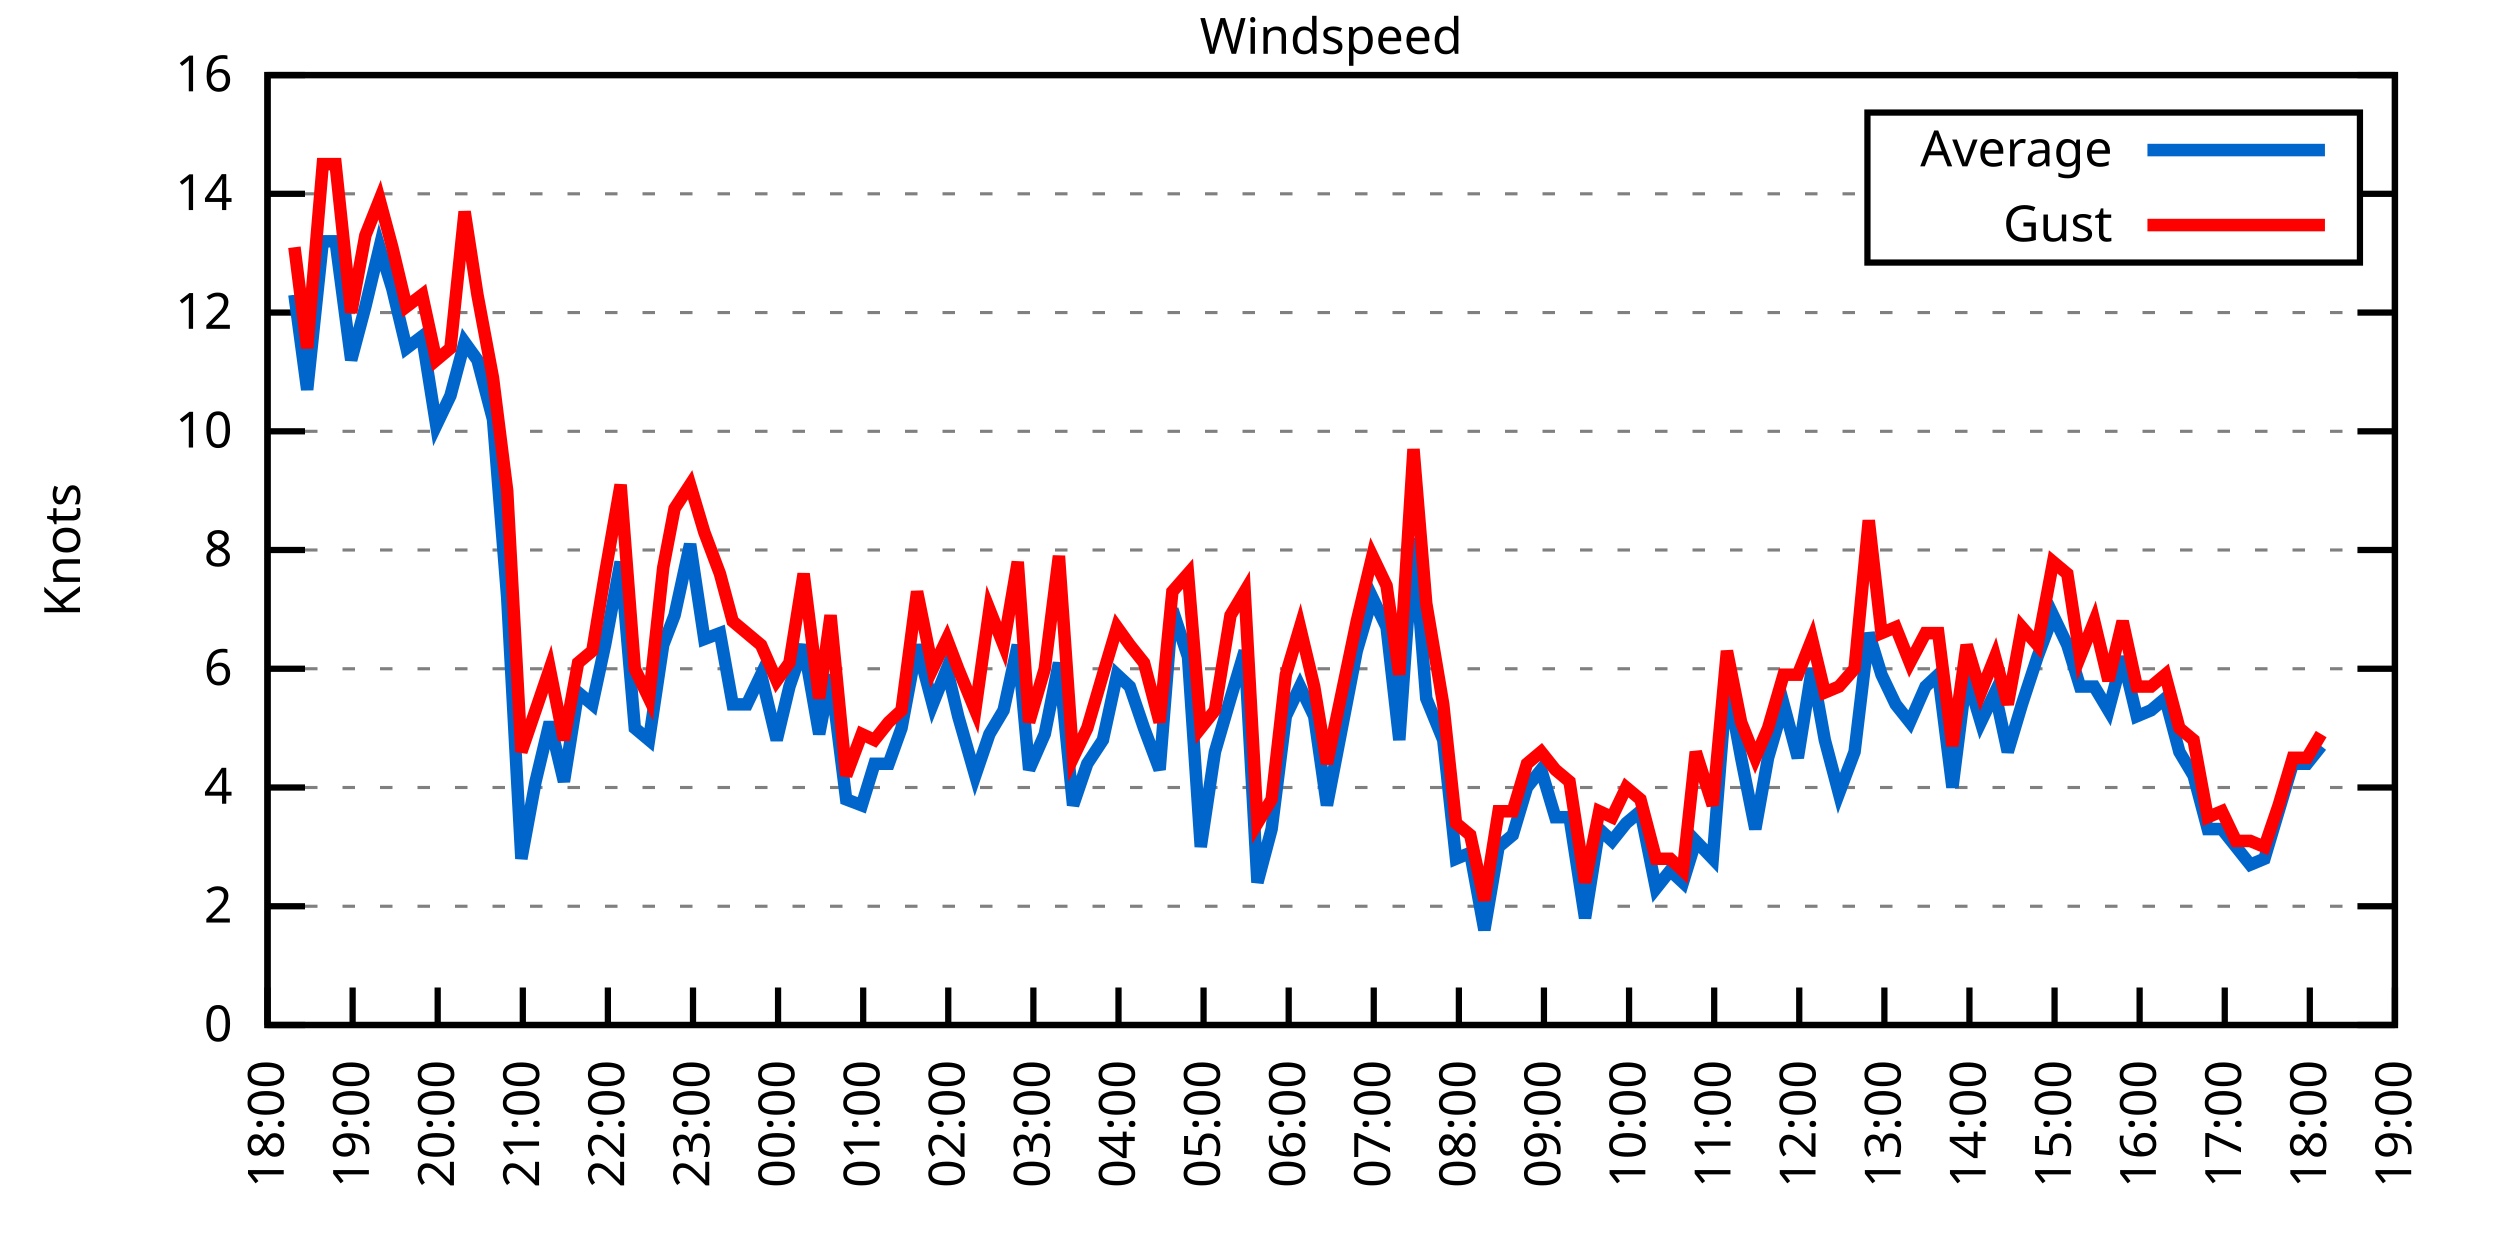
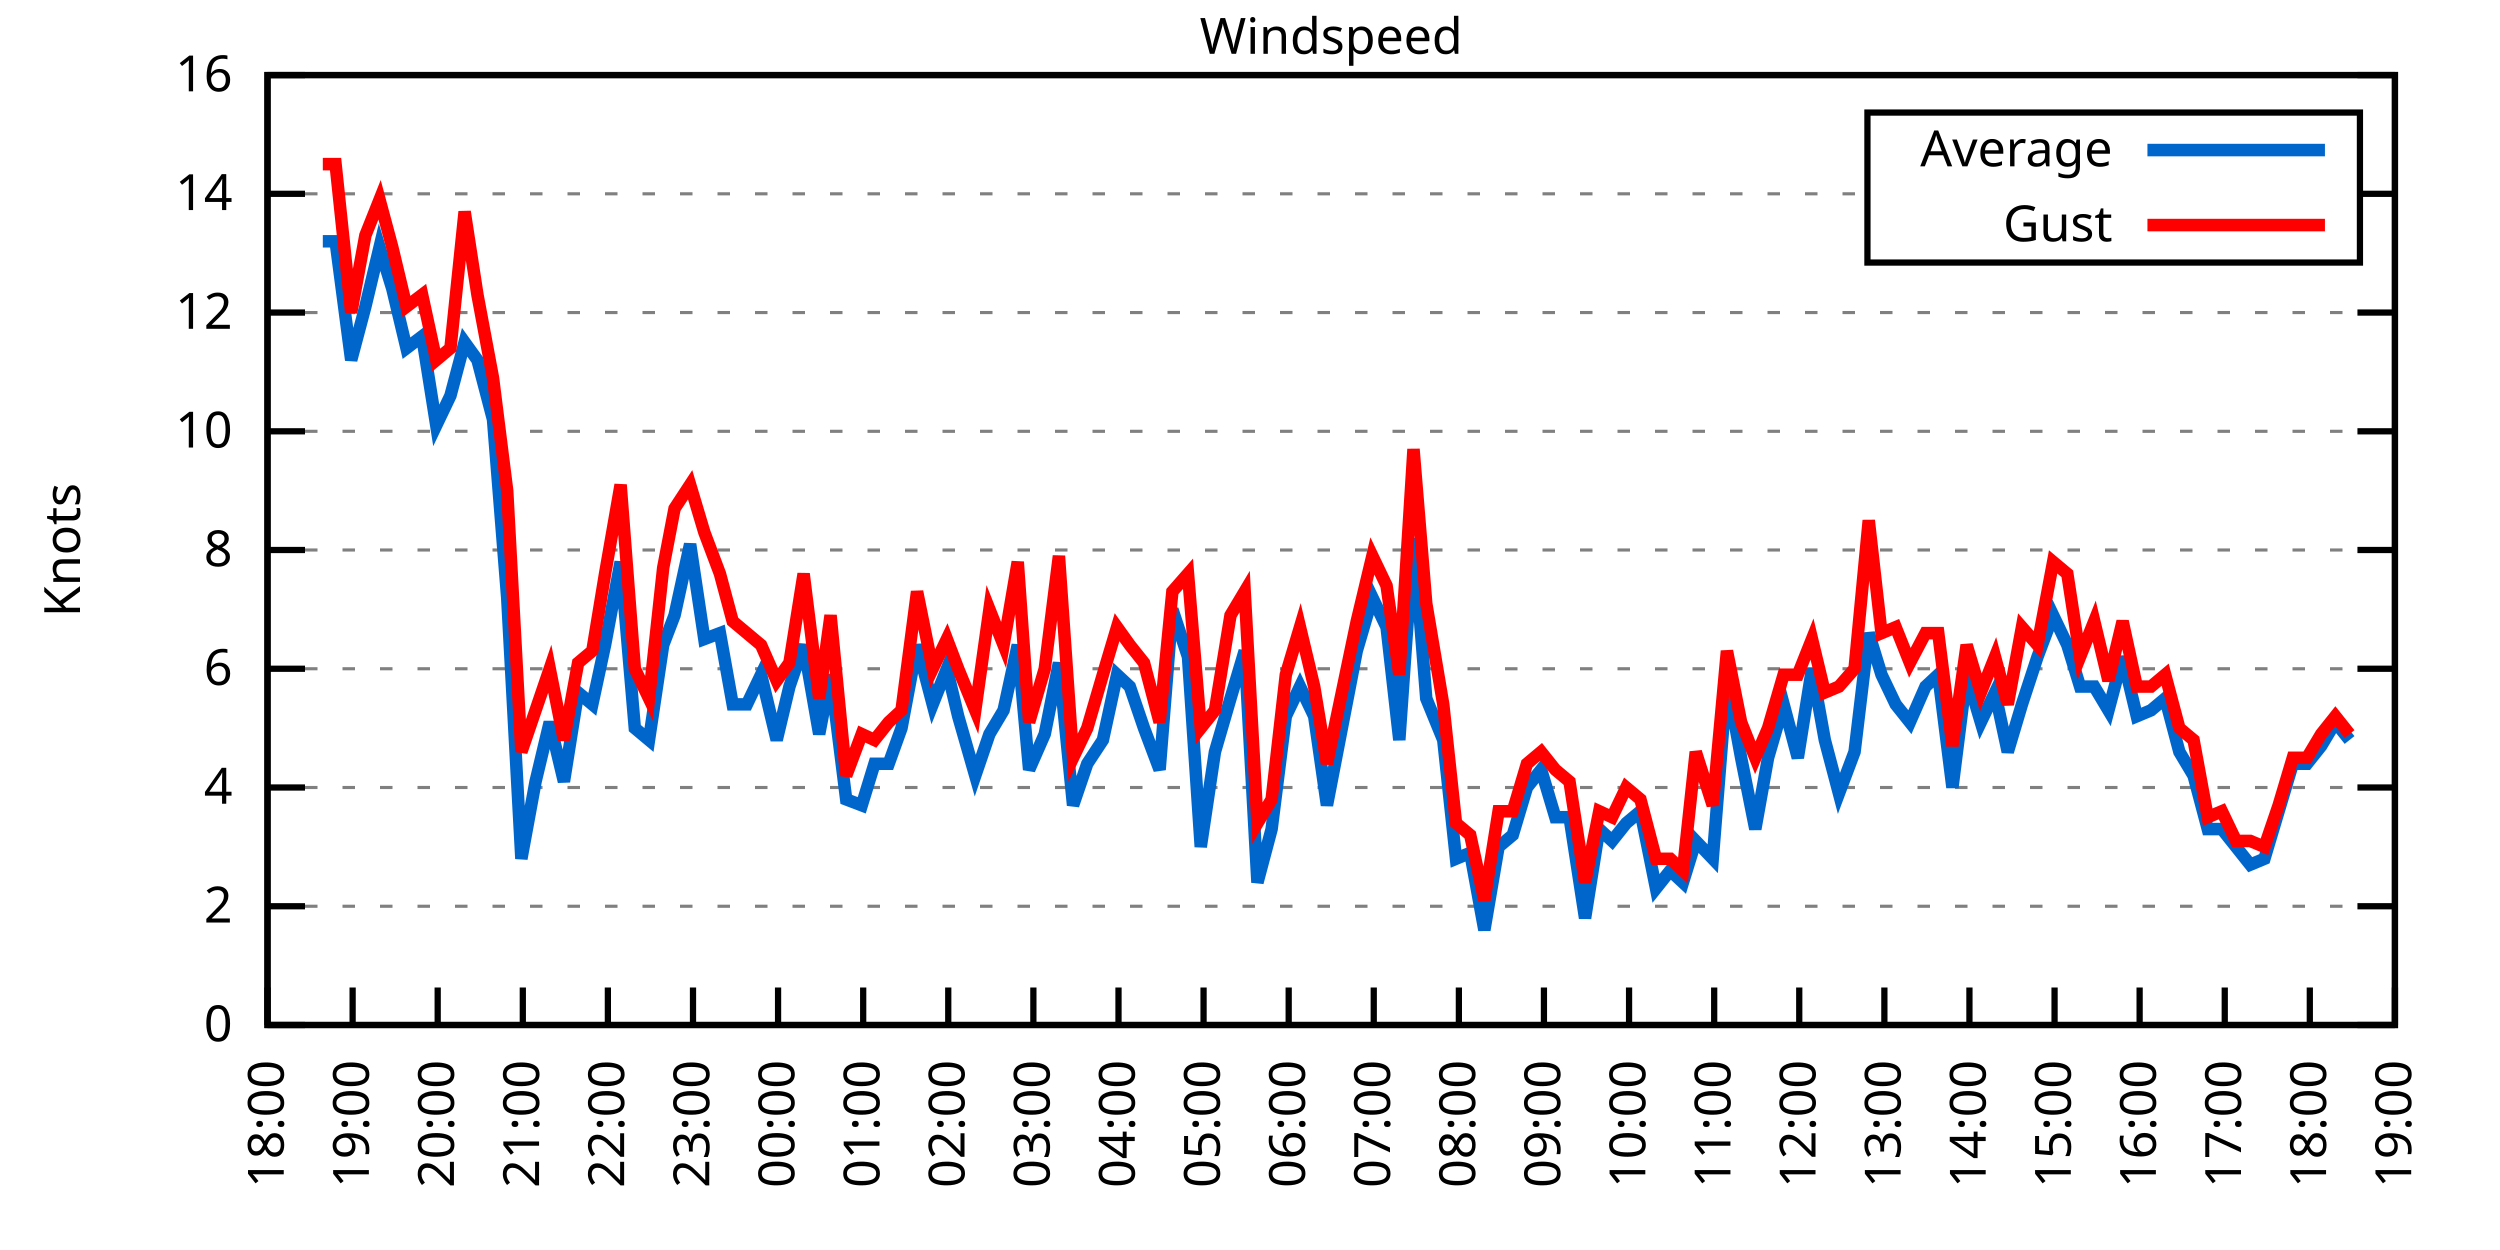
<svg xmlns="http://www.w3.org/2000/svg" xmlns:xlink="http://www.w3.org/1999/xlink" width="400" height="200" viewBox="0 0 400 200">
  <g id="gnuplot_canvas">
    <rect x="0" y="0" width="400" height="200" fill="none" />
    <defs>
      <circle id="gpDot" r="0.5" stroke-width="0.5" stroke="currentColor" />
      <path id="gpPt0" stroke-width="0.333" stroke="currentColor" d="M-1,0 h2 M0,-1 v2" />
      <path id="gpPt1" stroke-width="0.333" stroke="currentColor" d="M-1,-1 L1,1 M1,-1 L-1,1" />
      <path id="gpPt2" stroke-width="0.333" stroke="currentColor" d="M-1,0 L1,0 M0,-1 L0,1 M-1,-1 L1,1 M-1,1 L1,-1" />
      <rect id="gpPt3" stroke-width="0.333" stroke="currentColor" x="-1" y="-1" width="2" height="2" />
      <rect id="gpPt4" stroke-width="0.333" stroke="currentColor" fill="currentColor" x="-1" y="-1" width="2" height="2" />
      <circle id="gpPt5" stroke-width="0.333" stroke="currentColor" cx="0" cy="0" r="1" />
      <use xlink:href="#gpPt5" id="gpPt6" fill="currentColor" stroke="none" />
      <path id="gpPt7" stroke-width="0.333" stroke="currentColor" d="M0,-1.33 L-1.33,0.67 L1.33,0.67 z" />
      <use xlink:href="#gpPt7" id="gpPt8" fill="currentColor" stroke="none" />
      <use xlink:href="#gpPt7" id="gpPt9" stroke="currentColor" transform="rotate(180)" />
      <use xlink:href="#gpPt9" id="gpPt10" fill="currentColor" stroke="none" />
      <use xlink:href="#gpPt3" id="gpPt11" stroke="currentColor" transform="rotate(45)" />
      <use xlink:href="#gpPt11" id="gpPt12" fill="currentColor" stroke="none" />
      <path id="gpPt13" stroke-width="0.333" stroke="currentColor" d="M0,1.330 L1.265,0.411 L0.782,-1.067 L-0.782,-1.076 L-1.265,0.411 z" />
      <use xlink:href="#gpPt13" id="gpPt14" fill="currentColor" stroke="none" />
      <filter id="textbox" filterUnits="objectBoundingBox" x="0" y="0" height="1" width="1">
        <feFlood flood-color="white" flood-opacity="1" result="bgnd" />
        <feComposite in="SourceGraphic" in2="bgnd" operator="atop" />
      </filter>
      <filter id="greybox" filterUnits="objectBoundingBox" x="0" y="0" height="1" width="1">
        <feFlood flood-color="lightgrey" flood-opacity="1" result="grey" />
        <feComposite in="SourceGraphic" in2="grey" operator="atop" />
      </filter>
    </defs>
    <g fill="none" color="white" stroke="currentColor" stroke-width="1.00" stroke-linecap="butt" stroke-linejoin="miter">
</g>
    <g fill="none" color="black" stroke="currentColor" stroke-width="1.00" stroke-linecap="butt" stroke-linejoin="miter">
      <g stroke="none" shape-rendering="crispEdges">
        <polygon fill="rgb(255, 255, 255)" points="42.80,164.00 383.18,164.00 383.18,12.02 42.80,12.02 " />
      </g>
    </g>
    <g fill="none" color="black" stroke="currentColor" stroke-width="1.00" stroke-linecap="butt" stroke-linejoin="miter">
</g>
    <g fill="none" color="black" stroke="black" stroke-width="0.50" stroke-linecap="butt" stroke-linejoin="miter">
</g>
    <g fill="none" color="gray" stroke="currentColor" stroke-width="0.50" stroke-linecap="butt" stroke-linejoin="miter">
      <path stroke="gray" stroke-dasharray="2,4" class="gridline" d="M42.80,164.00 L383.19,164.00  " />
    </g>
    <g fill="none" color="gray" stroke="gray" stroke-width="1.00" stroke-linecap="butt" stroke-linejoin="miter">
</g>
    <g fill="none" color="black" stroke="currentColor" stroke-width="1.00" stroke-linecap="butt" stroke-linejoin="miter">
      <path stroke="black" d="M42.80,164.00 L48.80,164.00 M383.19,164.00 L377.19,164.00  " />
      <g transform="translate(37.20,166.60)" stroke="none" fill="black" font-family="Sans" font-size="8.00" text-anchor="end">
        <text>
          <tspan font-family="Sans"> 0</tspan>
        </text>
      </g>
    </g>
    <g fill="none" color="black" stroke="currentColor" stroke-width="1.00" stroke-linecap="butt" stroke-linejoin="miter">
</g>
    <g fill="none" color="black" stroke="black" stroke-width="0.50" stroke-linecap="butt" stroke-linejoin="miter">
</g>
    <g fill="none" color="gray" stroke="currentColor" stroke-width="0.50" stroke-linecap="butt" stroke-linejoin="miter">
      <path stroke="gray" stroke-dasharray="2,4" class="gridline" d="M42.80,145.00 L383.19,145.00  " />
    </g>
    <g fill="none" color="gray" stroke="gray" stroke-width="1.00" stroke-linecap="butt" stroke-linejoin="miter">
</g>
    <g fill="none" color="black" stroke="currentColor" stroke-width="1.00" stroke-linecap="butt" stroke-linejoin="miter">
      <path stroke="black" d="M42.80,145.00 L48.80,145.00 M383.19,145.00 L377.19,145.00  " />
      <g transform="translate(37.20,147.60)" stroke="none" fill="black" font-family="Sans" font-size="8.00" text-anchor="end">
        <text>
          <tspan font-family="Sans"> 2</tspan>
        </text>
      </g>
    </g>
    <g fill="none" color="black" stroke="currentColor" stroke-width="1.00" stroke-linecap="butt" stroke-linejoin="miter">
</g>
    <g fill="none" color="black" stroke="black" stroke-width="0.50" stroke-linecap="butt" stroke-linejoin="miter">
</g>
    <g fill="none" color="gray" stroke="currentColor" stroke-width="0.50" stroke-linecap="butt" stroke-linejoin="miter">
      <path stroke="gray" stroke-dasharray="2,4" class="gridline" d="M42.80,126.00 L383.19,126.00  " />
    </g>
    <g fill="none" color="gray" stroke="gray" stroke-width="1.00" stroke-linecap="butt" stroke-linejoin="miter">
</g>
    <g fill="none" color="black" stroke="currentColor" stroke-width="1.00" stroke-linecap="butt" stroke-linejoin="miter">
      <path stroke="black" d="M42.80,126.00 L48.80,126.00 M383.19,126.00 L377.19,126.00  " />
      <g transform="translate(37.20,128.60)" stroke="none" fill="black" font-family="Sans" font-size="8.00" text-anchor="end">
        <text>
          <tspan font-family="Sans"> 4</tspan>
        </text>
      </g>
    </g>
    <g fill="none" color="black" stroke="currentColor" stroke-width="1.00" stroke-linecap="butt" stroke-linejoin="miter">
</g>
    <g fill="none" color="black" stroke="black" stroke-width="0.50" stroke-linecap="butt" stroke-linejoin="miter">
</g>
    <g fill="none" color="gray" stroke="currentColor" stroke-width="0.50" stroke-linecap="butt" stroke-linejoin="miter">
      <path stroke="gray" stroke-dasharray="2,4" class="gridline" d="M42.80,107.00 L383.19,107.00  " />
    </g>
    <g fill="none" color="gray" stroke="gray" stroke-width="1.00" stroke-linecap="butt" stroke-linejoin="miter">
</g>
    <g fill="none" color="black" stroke="currentColor" stroke-width="1.00" stroke-linecap="butt" stroke-linejoin="miter">
      <path stroke="black" d="M42.80,107.00 L48.80,107.00 M383.19,107.00 L377.19,107.00  " />
      <g transform="translate(37.20,109.60)" stroke="none" fill="black" font-family="Sans" font-size="8.00" text-anchor="end">
        <text>
          <tspan font-family="Sans"> 6</tspan>
        </text>
      </g>
    </g>
    <g fill="none" color="black" stroke="currentColor" stroke-width="1.00" stroke-linecap="butt" stroke-linejoin="miter">
</g>
    <g fill="none" color="black" stroke="black" stroke-width="0.50" stroke-linecap="butt" stroke-linejoin="miter">
</g>
    <g fill="none" color="gray" stroke="currentColor" stroke-width="0.50" stroke-linecap="butt" stroke-linejoin="miter">
      <path stroke="gray" stroke-dasharray="2,4" class="gridline" d="M42.80,88.00 L383.19,88.00  " />
    </g>
    <g fill="none" color="gray" stroke="gray" stroke-width="1.00" stroke-linecap="butt" stroke-linejoin="miter">
</g>
    <g fill="none" color="black" stroke="currentColor" stroke-width="1.00" stroke-linecap="butt" stroke-linejoin="miter">
      <path stroke="black" d="M42.80,88.00 L48.80,88.00 M383.19,88.00 L377.19,88.00  " />
      <g transform="translate(37.20,90.60)" stroke="none" fill="black" font-family="Sans" font-size="8.00" text-anchor="end">
        <text>
          <tspan font-family="Sans"> 8</tspan>
        </text>
      </g>
    </g>
    <g fill="none" color="black" stroke="currentColor" stroke-width="1.00" stroke-linecap="butt" stroke-linejoin="miter">
</g>
    <g fill="none" color="black" stroke="black" stroke-width="0.50" stroke-linecap="butt" stroke-linejoin="miter">
</g>
    <g fill="none" color="gray" stroke="currentColor" stroke-width="0.50" stroke-linecap="butt" stroke-linejoin="miter">
      <path stroke="gray" stroke-dasharray="2,4" class="gridline" d="M42.80,69.01 L383.19,69.01  " />
    </g>
    <g fill="none" color="gray" stroke="gray" stroke-width="1.00" stroke-linecap="butt" stroke-linejoin="miter">
</g>
    <g fill="none" color="black" stroke="currentColor" stroke-width="1.00" stroke-linecap="butt" stroke-linejoin="miter">
      <path stroke="black" d="M42.80,69.01 L48.80,69.01 M383.19,69.01 L377.19,69.01  " />
      <g transform="translate(37.20,71.61)" stroke="none" fill="black" font-family="Sans" font-size="8.00" text-anchor="end">
        <text>
          <tspan font-family="Sans"> 10</tspan>
        </text>
      </g>
    </g>
    <g fill="none" color="black" stroke="currentColor" stroke-width="1.00" stroke-linecap="butt" stroke-linejoin="miter">
</g>
    <g fill="none" color="black" stroke="black" stroke-width="0.50" stroke-linecap="butt" stroke-linejoin="miter">
</g>
    <g fill="none" color="gray" stroke="currentColor" stroke-width="0.50" stroke-linecap="butt" stroke-linejoin="miter">
      <path stroke="gray" stroke-dasharray="2,4" class="gridline" d="M42.80,50.01 L383.19,50.01  " />
    </g>
    <g fill="none" color="gray" stroke="gray" stroke-width="1.00" stroke-linecap="butt" stroke-linejoin="miter">
</g>
    <g fill="none" color="black" stroke="currentColor" stroke-width="1.00" stroke-linecap="butt" stroke-linejoin="miter">
      <path stroke="black" d="M42.80,50.01 L48.80,50.01 M383.19,50.01 L377.19,50.01  " />
      <g transform="translate(37.20,52.61)" stroke="none" fill="black" font-family="Sans" font-size="8.00" text-anchor="end">
        <text>
          <tspan font-family="Sans"> 12</tspan>
        </text>
      </g>
    </g>
    <g fill="none" color="black" stroke="currentColor" stroke-width="1.00" stroke-linecap="butt" stroke-linejoin="miter">
</g>
    <g fill="none" color="black" stroke="black" stroke-width="0.50" stroke-linecap="butt" stroke-linejoin="miter">
</g>
    <g fill="none" color="gray" stroke="currentColor" stroke-width="0.50" stroke-linecap="butt" stroke-linejoin="miter">
      <path stroke="gray" stroke-dasharray="2,4" class="gridline" d="M42.80,31.01 L298.79,31.01 M377.59,31.01 L383.19,31.01  " />
    </g>
    <g fill="none" color="gray" stroke="gray" stroke-width="1.00" stroke-linecap="butt" stroke-linejoin="miter">
</g>
    <g fill="none" color="black" stroke="currentColor" stroke-width="1.00" stroke-linecap="butt" stroke-linejoin="miter">
      <path stroke="black" d="M42.80,31.01 L48.80,31.01 M383.19,31.01 L377.19,31.01  " />
      <g transform="translate(37.20,33.61)" stroke="none" fill="black" font-family="Sans" font-size="8.00" text-anchor="end">
        <text>
          <tspan font-family="Sans"> 14</tspan>
        </text>
      </g>
    </g>
    <g fill="none" color="black" stroke="currentColor" stroke-width="1.00" stroke-linecap="butt" stroke-linejoin="miter">
</g>
    <g fill="none" color="black" stroke="black" stroke-width="0.50" stroke-linecap="butt" stroke-linejoin="miter">
</g>
    <g fill="none" color="gray" stroke="currentColor" stroke-width="0.50" stroke-linecap="butt" stroke-linejoin="miter">
      <path stroke="gray" stroke-dasharray="2,4" class="gridline" d="M42.80,12.01 L383.19,12.01  " />
    </g>
    <g fill="none" color="gray" stroke="gray" stroke-width="1.00" stroke-linecap="butt" stroke-linejoin="miter">
</g>
    <g fill="none" color="black" stroke="currentColor" stroke-width="1.00" stroke-linecap="butt" stroke-linejoin="miter">
      <path stroke="black" d="M42.80,12.01 L48.80,12.01 M383.19,12.01 L377.19,12.01  " />
      <g transform="translate(37.20,14.61)" stroke="none" fill="black" font-family="Sans" font-size="8.00" text-anchor="end">
        <text>
          <tspan font-family="Sans"> 16</tspan>
        </text>
      </g>
    </g>
    <g fill="none" color="black" stroke="currentColor" stroke-width="1.00" stroke-linecap="butt" stroke-linejoin="miter">
      <path stroke="black" d="M42.80,164.00 L42.80,158.00  " />
      <g transform="translate(45.40,169.60) rotate(270.00)" stroke="none" fill="black" font-family="Sans" font-size="8.00" text-anchor="end">
        <text>
          <tspan font-family="Sans">18:00</tspan>
        </text>
      </g>
    </g>
    <g fill="none" color="black" stroke="currentColor" stroke-width="1.00" stroke-linecap="butt" stroke-linejoin="miter">
      <path stroke="black" d="M56.42,164.00 L56.42,158.00  " />
      <g transform="translate(59.02,169.60) rotate(270.00)" stroke="none" fill="black" font-family="Sans" font-size="8.00" text-anchor="end">
        <text>
          <tspan font-family="Sans">19:00</tspan>
        </text>
      </g>
    </g>
    <g fill="none" color="black" stroke="currentColor" stroke-width="1.00" stroke-linecap="butt" stroke-linejoin="miter">
      <path stroke="black" d="M70.03,164.00 L70.03,158.00  " />
      <g transform="translate(72.63,169.60) rotate(270.00)" stroke="none" fill="black" font-family="Sans" font-size="8.00" text-anchor="end">
        <text>
          <tspan font-family="Sans">20:00</tspan>
        </text>
      </g>
    </g>
    <g fill="none" color="black" stroke="currentColor" stroke-width="1.00" stroke-linecap="butt" stroke-linejoin="miter">
      <path stroke="black" d="M83.65,164.00 L83.65,158.00  " />
      <g transform="translate(86.25,169.60) rotate(270.00)" stroke="none" fill="black" font-family="Sans" font-size="8.00" text-anchor="end">
        <text>
          <tspan font-family="Sans">21:00</tspan>
        </text>
      </g>
    </g>
    <g fill="none" color="black" stroke="currentColor" stroke-width="1.00" stroke-linecap="butt" stroke-linejoin="miter">
      <path stroke="black" d="M97.26,164.00 L97.26,158.00  " />
      <g transform="translate(99.86,169.60) rotate(270.00)" stroke="none" fill="black" font-family="Sans" font-size="8.00" text-anchor="end">
        <text>
          <tspan font-family="Sans">22:00</tspan>
        </text>
      </g>
    </g>
    <g fill="none" color="black" stroke="currentColor" stroke-width="1.00" stroke-linecap="butt" stroke-linejoin="miter">
      <path stroke="black" d="M110.88,164.00 L110.88,158.00  " />
      <g transform="translate(113.48,169.60) rotate(270.00)" stroke="none" fill="black" font-family="Sans" font-size="8.00" text-anchor="end">
        <text>
          <tspan font-family="Sans">23:00</tspan>
        </text>
      </g>
    </g>
    <g fill="none" color="black" stroke="currentColor" stroke-width="1.00" stroke-linecap="butt" stroke-linejoin="miter">
      <path stroke="black" d="M124.49,164.00 L124.49,158.00  " />
      <g transform="translate(127.09,169.60) rotate(270.00)" stroke="none" fill="black" font-family="Sans" font-size="8.00" text-anchor="end">
        <text>
          <tspan font-family="Sans">00:00</tspan>
        </text>
      </g>
    </g>
    <g fill="none" color="black" stroke="currentColor" stroke-width="1.00" stroke-linecap="butt" stroke-linejoin="miter">
      <path stroke="black" d="M138.11,164.00 L138.11,158.00  " />
      <g transform="translate(140.71,169.60) rotate(270.00)" stroke="none" fill="black" font-family="Sans" font-size="8.00" text-anchor="end">
        <text>
          <tspan font-family="Sans">01:00</tspan>
        </text>
      </g>
    </g>
    <g fill="none" color="black" stroke="currentColor" stroke-width="1.00" stroke-linecap="butt" stroke-linejoin="miter">
      <path stroke="black" d="M151.72,164.00 L151.72,158.00  " />
      <g transform="translate(154.32,169.60) rotate(270.00)" stroke="none" fill="black" font-family="Sans" font-size="8.00" text-anchor="end">
        <text>
          <tspan font-family="Sans">02:00</tspan>
        </text>
      </g>
    </g>
    <g fill="none" color="black" stroke="currentColor" stroke-width="1.00" stroke-linecap="butt" stroke-linejoin="miter">
      <path stroke="black" d="M165.34,164.00 L165.34,158.00  " />
      <g transform="translate(167.94,169.60) rotate(270.00)" stroke="none" fill="black" font-family="Sans" font-size="8.00" text-anchor="end">
        <text>
          <tspan font-family="Sans">03:00</tspan>
        </text>
      </g>
    </g>
    <g fill="none" color="black" stroke="currentColor" stroke-width="1.00" stroke-linecap="butt" stroke-linejoin="miter">
      <path stroke="black" d="M178.96,164.00 L178.96,158.00  " />
      <g transform="translate(181.56,169.60) rotate(270.00)" stroke="none" fill="black" font-family="Sans" font-size="8.00" text-anchor="end">
        <text>
          <tspan font-family="Sans">04:00</tspan>
        </text>
      </g>
    </g>
    <g fill="none" color="black" stroke="currentColor" stroke-width="1.00" stroke-linecap="butt" stroke-linejoin="miter">
      <path stroke="black" d="M192.57,164.00 L192.57,158.00  " />
      <g transform="translate(195.17,169.60) rotate(270.00)" stroke="none" fill="black" font-family="Sans" font-size="8.00" text-anchor="end">
        <text>
          <tspan font-family="Sans">05:00</tspan>
        </text>
      </g>
    </g>
    <g fill="none" color="black" stroke="currentColor" stroke-width="1.00" stroke-linecap="butt" stroke-linejoin="miter">
      <path stroke="black" d="M206.19,164.00 L206.19,158.00  " />
      <g transform="translate(208.79,169.60) rotate(270.00)" stroke="none" fill="black" font-family="Sans" font-size="8.00" text-anchor="end">
        <text>
          <tspan font-family="Sans">06:00</tspan>
        </text>
      </g>
    </g>
    <g fill="none" color="black" stroke="currentColor" stroke-width="1.00" stroke-linecap="butt" stroke-linejoin="miter">
      <path stroke="black" d="M219.80,164.00 L219.80,158.00  " />
      <g transform="translate(222.40,169.60) rotate(270.00)" stroke="none" fill="black" font-family="Sans" font-size="8.00" text-anchor="end">
        <text>
          <tspan font-family="Sans">07:00</tspan>
        </text>
      </g>
    </g>
    <g fill="none" color="black" stroke="currentColor" stroke-width="1.00" stroke-linecap="butt" stroke-linejoin="miter">
      <path stroke="black" d="M233.42,164.00 L233.42,158.00  " />
      <g transform="translate(236.02,169.60) rotate(270.00)" stroke="none" fill="black" font-family="Sans" font-size="8.00" text-anchor="end">
        <text>
          <tspan font-family="Sans">08:00</tspan>
        </text>
      </g>
    </g>
    <g fill="none" color="black" stroke="currentColor" stroke-width="1.00" stroke-linecap="butt" stroke-linejoin="miter">
      <path stroke="black" d="M247.03,164.00 L247.03,158.00  " />
      <g transform="translate(249.63,169.60) rotate(270.00)" stroke="none" fill="black" font-family="Sans" font-size="8.00" text-anchor="end">
        <text>
          <tspan font-family="Sans">09:00</tspan>
        </text>
      </g>
    </g>
    <g fill="none" color="black" stroke="currentColor" stroke-width="1.00" stroke-linecap="butt" stroke-linejoin="miter">
      <path stroke="black" d="M260.65,164.00 L260.65,158.00  " />
      <g transform="translate(263.25,169.60) rotate(270.00)" stroke="none" fill="black" font-family="Sans" font-size="8.00" text-anchor="end">
        <text>
          <tspan font-family="Sans">10:00</tspan>
        </text>
      </g>
    </g>
    <g fill="none" color="black" stroke="currentColor" stroke-width="1.00" stroke-linecap="butt" stroke-linejoin="miter">
      <path stroke="black" d="M274.27,164.00 L274.27,158.00  " />
      <g transform="translate(276.87,169.60) rotate(270.00)" stroke="none" fill="black" font-family="Sans" font-size="8.00" text-anchor="end">
        <text>
          <tspan font-family="Sans">11:00</tspan>
        </text>
      </g>
    </g>
    <g fill="none" color="black" stroke="currentColor" stroke-width="1.00" stroke-linecap="butt" stroke-linejoin="miter">
      <path stroke="black" d="M287.88,164.00 L287.88,158.00  " />
      <g transform="translate(290.48,169.60) rotate(270.00)" stroke="none" fill="black" font-family="Sans" font-size="8.00" text-anchor="end">
        <text>
          <tspan font-family="Sans">12:00</tspan>
        </text>
      </g>
    </g>
    <g fill="none" color="black" stroke="currentColor" stroke-width="1.00" stroke-linecap="butt" stroke-linejoin="miter">
      <path stroke="black" d="M301.50,164.00 L301.50,158.00  " />
      <g transform="translate(304.10,169.60) rotate(270.00)" stroke="none" fill="black" font-family="Sans" font-size="8.00" text-anchor="end">
        <text>
          <tspan font-family="Sans">13:00</tspan>
        </text>
      </g>
    </g>
    <g fill="none" color="black" stroke="currentColor" stroke-width="1.00" stroke-linecap="butt" stroke-linejoin="miter">
      <path stroke="black" d="M315.11,164.00 L315.11,158.00  " />
      <g transform="translate(317.71,169.60) rotate(270.00)" stroke="none" fill="black" font-family="Sans" font-size="8.00" text-anchor="end">
        <text>
          <tspan font-family="Sans">14:00</tspan>
        </text>
      </g>
    </g>
    <g fill="none" color="black" stroke="currentColor" stroke-width="1.00" stroke-linecap="butt" stroke-linejoin="miter">
      <path stroke="black" d="M328.73,164.00 L328.73,158.00  " />
      <g transform="translate(331.33,169.60) rotate(270.00)" stroke="none" fill="black" font-family="Sans" font-size="8.00" text-anchor="end">
        <text>
          <tspan font-family="Sans">15:00</tspan>
        </text>
      </g>
    </g>
    <g fill="none" color="black" stroke="currentColor" stroke-width="1.00" stroke-linecap="butt" stroke-linejoin="miter">
      <path stroke="black" d="M342.34,164.00 L342.34,158.00  " />
      <g transform="translate(344.94,169.60) rotate(270.00)" stroke="none" fill="black" font-family="Sans" font-size="8.00" text-anchor="end">
        <text>
          <tspan font-family="Sans">16:00</tspan>
        </text>
      </g>
    </g>
    <g fill="none" color="black" stroke="currentColor" stroke-width="1.00" stroke-linecap="butt" stroke-linejoin="miter">
      <path stroke="black" d="M355.96,164.00 L355.96,158.00  " />
      <g transform="translate(358.56,169.60) rotate(270.00)" stroke="none" fill="black" font-family="Sans" font-size="8.00" text-anchor="end">
        <text>
          <tspan font-family="Sans">17:00</tspan>
        </text>
      </g>
    </g>
    <g fill="none" color="black" stroke="currentColor" stroke-width="1.00" stroke-linecap="butt" stroke-linejoin="miter">
      <path stroke="black" d="M369.57,164.00 L369.57,158.00  " />
      <g transform="translate(372.17,169.60) rotate(270.00)" stroke="none" fill="black" font-family="Sans" font-size="8.00" text-anchor="end">
        <text>
          <tspan font-family="Sans">18:00</tspan>
        </text>
      </g>
    </g>
    <g fill="none" color="black" stroke="currentColor" stroke-width="1.00" stroke-linecap="butt" stroke-linejoin="miter">
      <path stroke="black" d="M383.19,164.00 L383.19,158.00  " />
      <g transform="translate(385.79,169.60) rotate(270.00)" stroke="none" fill="black" font-family="Sans" font-size="8.00" text-anchor="end">
        <text>
          <tspan font-family="Sans">19:00</tspan>
        </text>
      </g>
    </g>
    <g fill="none" color="black" stroke="currentColor" stroke-width="1.00" stroke-linecap="butt" stroke-linejoin="miter">
</g>
    <g fill="none" color="black" stroke="currentColor" stroke-width="1.00" stroke-linecap="butt" stroke-linejoin="miter">
      <path stroke="black" d="M42.80,12.01 L42.80,164.00 L383.19,164.00 L383.19,12.01 L42.80,12.01 Z  " />
    </g>
    <g fill="none" color="black" stroke="currentColor" stroke-width="1.00" stroke-linecap="butt" stroke-linejoin="miter">
</g>
    <g fill="none" color="black" stroke="currentColor" stroke-width="1.00" stroke-linecap="butt" stroke-linejoin="miter">
      <path stroke="black" d="M298.79,42.01 L298.79,18.01 L377.59,18.01 L377.59,42.01 L298.79,42.01 Z  " />
    </g>
    <g id="Windspeed_plot_1">
      <g fill="none" color="white" stroke="black" stroke-width="2.00" stroke-linecap="butt" stroke-linejoin="miter">
</g>
      <g fill="none" color="black" stroke="currentColor" stroke-width="2.00" stroke-linecap="butt" stroke-linejoin="miter">
        <g transform="translate(337.99,26.61)" stroke="none" fill="black" font-family="Sans" font-size="8.00" text-anchor="end">
          <text>
            <tspan font-family="Sans">Average</tspan>
          </text>
        </g>
      </g>
      <g fill="none" color="black" stroke="currentColor" stroke-width="2.00" stroke-linecap="butt" stroke-linejoin="miter">
-         <path stroke="rgb(  0, 102, 204)" d="M343.59,24.01 L371.99,24.01 M47.11,47.16 L49.15,62.36 L51.65,38.61 L53.69,38.61 L56.19,57.61 L58.46,49.06   L60.73,39.56 L62.77,46.21 L65.04,55.71 L67.54,53.81 L69.80,68.06 L72.07,63.31 L74.34,54.76 L76.39,57.61   L78.88,67.11 L81.15,95.60 L83.42,137.40 L85.69,125.05 L87.96,115.55 L90.23,125.05 L92.50,110.80 L94.77,112.70   L96.81,103.20 L99.30,89.90 L101.57,116.50 L103.84,118.40 L106.11,103.20 L107.93,98.45 L110.42,87.06 L112.69,102.25   L115.19,101.30 L117.23,112.70 L119.50,112.70 L121.77,107.95 L124.27,118.40 L126.31,109.85 L128.58,103.20 L131.07,117.45   L132.89,107.95 L135.39,127.90 L137.88,128.85 L139.92,122.20 L142.19,122.20 L144.24,116.50 L146.73,103.20 L149.23,112.70   L151.50,107.00 L153.31,114.60 L156.04,124.10 L158.31,117.45 L160.57,113.65 L162.84,103.20 L164.66,123.15 L167.16,117.45   L169.43,106.05 L171.69,128.85 L173.96,122.20 L176.46,118.40 L178.73,107.95 L180.77,109.85 L183.04,116.50 L185.54,123.15   L187.58,97.50 L190.08,105.10 L192.12,135.50 L194.39,120.30 L196.88,111.75 L199.15,104.15 L201.19,141.20 L203.46,132.65   L205.73,114.60 L208.00,109.85 L210.27,114.60 L212.31,128.85 L217.08,104.15 L219.58,95.60 L221.85,100.35 L223.89,118.40   L226.16,86.11 L228.20,111.75 L230.92,118.40 L232.96,137.40 L235.23,136.45 L237.50,148.80 L239.77,135.50 L242.04,133.60   L244.31,126.00 L246.58,123.15 L248.85,130.75 L251.12,130.75 L253.61,146.90 L255.88,132.65 L257.93,134.55 L260.20,131.70   L262.47,129.80 L264.96,142.15 L267.23,139.30 L269.27,141.20 L271.32,134.55 L274.04,137.40 L276.31,108.90 L278.58,121.25   L280.85,132.65 L282.89,121.25 L285.38,112.70 L287.65,121.25 L289.92,107.00 L291.97,118.40 L294.23,126.95 L296.73,120.30   L299.00,101.30 L301.04,107.95 L303.31,112.70 L305.58,115.55 L308.08,109.85 L310.12,107.95 L312.39,126.00 L314.66,107.95   L316.93,115.55 L319.20,110.80 L321.24,120.30 L323.51,112.70 L326.00,105.10 L328.50,98.45 L330.77,103.20 L332.81,109.85   L335.08,109.85 L337.35,113.65 L339.62,105.10 L341.89,114.60 L344.16,113.65 L346.43,111.75 L348.70,120.30 L350.97,124.10   L353.24,132.65 L355.50,132.65 L357.77,135.50 L360.04,138.35 L362.31,137.40 L364.58,129.80 L366.85,122.20 L369.12,122.20   L371.39,119.35  " />
+         <path stroke="rgb(  0, 102, 204)" d="M343.59,24.01 L371.99,24.01 M51.65,38.61 L53.69,38.61 L56.19,57.61 L58.46,49.06 L60.73,39.56 L62.77,46.21   L65.04,55.71 L67.54,53.81 L69.80,68.06 L72.07,63.31 L74.34,54.76 L76.39,57.61 L78.88,67.11 L81.15,95.60   L83.42,137.40 L85.69,125.05 L87.96,115.55 L90.23,125.05 L92.50,110.80 L94.77,112.70 L96.81,103.20 L99.30,89.90   L101.57,116.50 L103.84,118.40 L106.11,103.20 L107.93,98.45 L110.42,87.06 L112.69,102.25 L115.19,101.30 L117.23,112.70   L119.50,112.70 L121.77,107.95 L124.27,118.40 L126.31,109.85 L128.58,103.20 L131.07,117.45 L132.89,107.95 L135.39,127.90   L137.88,128.85 L139.92,122.20 L142.19,122.20 L144.24,116.50 L146.73,103.20 L149.23,112.70 L151.50,107.00 L153.31,114.60   L156.04,124.10 L158.31,117.45 L160.57,113.65 L162.84,103.20 L164.66,123.15 L167.16,117.45 L169.43,106.05 L171.69,128.85   L173.96,122.20 L176.46,118.40 L178.73,107.95 L180.77,109.85 L183.04,116.50 L185.54,123.15 L187.58,97.50 L190.08,105.10   L192.12,135.50 L194.39,120.30 L196.88,111.75 L199.15,104.15 L201.19,141.20 L203.46,132.65 L205.73,114.60 L208.00,109.85   L210.27,114.60 L212.31,128.85 L217.08,104.15 L219.58,95.60 L221.85,100.35 L223.89,118.40 L226.16,86.11 L228.20,111.75   L230.92,118.40 L232.96,137.40 L235.23,136.45 L237.50,148.80 L239.77,135.50 L242.04,133.60 L244.31,126.00 L246.58,123.15   L248.85,130.75 L251.12,130.75 L253.61,146.90 L255.88,132.65 L257.93,134.55 L260.20,131.70 L262.47,129.80 L264.96,142.15   L267.23,139.30 L269.27,141.20 L271.32,134.55 L274.04,137.40 L276.31,108.90 L278.58,121.25 L280.85,132.65 L282.89,121.25   L285.38,112.70 L287.65,121.25 L289.92,107.00 L291.97,118.40 L294.23,126.95 L296.73,120.30 L299.00,101.30 L301.04,107.95   L303.31,112.70 L305.58,115.55 L308.08,109.85 L310.12,107.95 L312.39,126.00 L314.66,107.95 L316.93,115.55 L319.20,110.80   L321.24,120.30 L323.51,112.70 L326.00,105.10 L328.50,98.45 L330.77,103.20 L332.81,109.85 L335.08,109.85 L337.35,113.65   L339.62,105.10 L341.89,114.60 L344.16,113.65 L346.43,111.75 L348.70,120.30 L350.97,124.10 L353.24,132.65 L355.50,132.65   L357.77,135.50 L360.04,138.35 L362.31,137.40 L364.58,129.80 L366.85,122.20 L369.12,122.20 L371.39,119.35 L373.66,115.55   L375.93,118.40  " />
      </g>
    </g>
    <g id="Windspeed_plot_2">
      <g fill="none" color="black" stroke="currentColor" stroke-width="2.00" stroke-linecap="butt" stroke-linejoin="miter">
        <g transform="translate(337.99,38.61)" stroke="none" fill="black" font-family="Sans" font-size="8.00" text-anchor="end">
          <text>
            <tspan font-family="Sans">Gust</tspan>
          </text>
        </g>
      </g>
      <g fill="none" color="black" stroke="currentColor" stroke-width="2.00" stroke-linecap="butt" stroke-linejoin="miter">
-         <path stroke="rgb(255,   0,   0)" d="M343.59,36.01 L371.99,36.01 M47.11,39.56 L49.15,55.71 L51.65,26.26 L53.69,26.26 L56.19,50.01 L58.46,37.66   L60.73,31.96 L62.77,39.56 L65.04,49.06 L67.54,47.16 L69.80,57.61 L72.07,55.71 L74.34,33.86 L76.39,47.16   L78.88,60.46 L81.15,78.51 L83.42,120.30 L85.69,113.65 L87.96,107.00 L90.23,118.40 L92.50,106.05 L94.77,104.15   L96.81,91.80 L99.30,77.56 L101.57,107.00 L103.84,111.75 L106.11,90.85 L107.93,81.36 L110.42,77.56 L112.69,85.16   L115.19,91.80 L117.23,99.40 L119.50,101.30 L121.77,103.20 L124.27,108.90 L126.31,106.05 L128.58,91.80 L131.07,111.75   L132.89,98.45 L135.39,124.10 L137.88,117.45 L139.92,118.40 L142.19,115.55 L144.24,113.65 L146.73,94.65 L149.23,107.00   L151.50,102.25 L153.31,107.00 L156.04,113.65 L158.31,97.50 L160.57,103.20 L162.84,89.90 L164.66,115.55 L167.16,107.00   L169.43,88.95 L171.69,121.25 L173.96,116.50 L176.46,107.95 L178.73,100.35 L180.77,103.20 L183.04,106.05 L185.54,115.55   L187.58,94.65 L190.08,91.80 L192.12,116.50 L194.39,113.65 L196.88,98.45 L199.15,94.65 L201.19,131.70 L203.46,127.90   L205.73,107.95 L208.00,100.35 L210.27,109.85 L212.31,122.20 L217.08,99.40 L219.58,88.95 L221.85,93.70 L223.89,107.95   L226.16,71.86 L228.20,96.55 L230.92,112.70 L232.96,131.70 L235.23,133.60 L237.50,144.05 L239.77,129.80 L242.04,129.80   L244.31,122.20 L246.58,120.30 L248.85,123.15 L251.12,125.05 L253.61,141.20 L255.88,129.80 L257.93,130.75 L260.20,126.00   L262.47,127.90 L264.96,137.40 L267.23,137.40 L269.27,139.30 L271.32,120.30 L274.04,128.85 L276.31,104.15 L278.58,115.55   L280.85,121.25 L282.89,116.50 L285.38,107.95 L287.65,107.95 L289.92,102.25 L291.97,110.80 L294.23,109.85 L296.73,107.00   L299.00,83.26 L301.04,101.30 L303.31,100.35 L305.58,106.05 L308.08,101.30 L310.12,101.30 L312.39,119.35 L314.66,103.20   L316.93,110.80 L319.20,105.10 L321.24,112.70 L323.51,100.35 L326.00,103.20 L328.50,89.90 L330.77,91.80 L332.81,105.10   L335.08,99.40 L337.35,108.90 L339.62,99.40 L341.89,109.85 L344.16,109.85 L346.43,107.95 L348.70,116.50 L350.97,118.40   L353.24,130.75 L355.50,129.80 L357.77,134.55 L360.04,134.55 L362.31,135.50 L364.58,128.85 L366.85,121.25 L369.12,121.25   L371.39,117.45  " />
+         <path stroke="rgb(255,   0,   0)" d="M343.59,36.01 L371.99,36.01 M51.65,26.26 L53.69,26.26 L56.19,50.01 L58.46,37.66 L60.73,31.96 L62.77,39.56   L65.04,49.06 L67.54,47.16 L69.80,57.61 L72.07,55.71 L74.34,33.86 L76.39,47.16 L78.88,60.46 L81.15,78.51   L83.42,120.30 L85.69,113.65 L87.96,107.00 L90.23,118.40 L92.50,106.05 L94.77,104.15 L96.81,91.80 L99.30,77.56   L101.57,107.00 L103.84,111.75 L106.11,90.85 L107.93,81.36 L110.42,77.56 L112.69,85.16 L115.19,91.80 L117.23,99.40   L119.50,101.30 L121.77,103.20 L124.27,108.90 L126.31,106.05 L128.58,91.80 L131.07,111.75 L132.89,98.45 L135.39,124.10   L137.88,117.45 L139.92,118.40 L142.19,115.55 L144.24,113.65 L146.73,94.65 L149.23,107.00 L151.50,102.25 L153.31,107.00   L156.04,113.65 L158.31,97.50 L160.57,103.20 L162.84,89.90 L164.66,115.55 L167.16,107.00 L169.43,88.95 L171.69,121.25   L173.96,116.50 L176.46,107.95 L178.73,100.35 L180.77,103.20 L183.04,106.05 L185.54,115.55 L187.58,94.65 L190.08,91.80   L192.12,116.50 L194.39,113.65 L196.88,98.45 L199.15,94.65 L201.19,131.70 L203.46,127.90 L205.73,107.95 L208.00,100.35   L210.27,109.85 L212.31,122.20 L217.08,99.40 L219.58,88.95 L221.85,93.70 L223.89,107.95 L226.16,71.86 L228.20,96.55   L230.92,112.70 L232.96,131.70 L235.23,133.60 L237.50,144.05 L239.77,129.80 L242.04,129.80 L244.31,122.20 L246.58,120.30   L248.85,123.15 L251.12,125.05 L253.61,141.20 L255.88,129.80 L257.93,130.75 L260.20,126.00 L262.47,127.90 L264.96,137.40   L267.23,137.40 L269.27,139.30 L271.32,120.30 L274.04,128.85 L276.31,104.15 L278.58,115.55 L280.85,121.25 L282.89,116.50   L285.38,107.95 L287.65,107.95 L289.92,102.25 L291.97,110.80 L294.23,109.85 L296.73,107.00 L299.00,83.26 L301.04,101.30   L303.31,100.35 L305.58,106.05 L308.08,101.30 L310.12,101.30 L312.39,119.35 L314.66,103.20 L316.93,110.80 L319.20,105.10   L321.24,112.70 L323.51,100.35 L326.00,103.20 L328.50,89.90 L330.77,91.80 L332.81,105.10 L335.08,99.40 L337.35,108.90   L339.62,99.40 L341.89,109.85 L344.16,109.85 L346.43,107.95 L348.70,116.50 L350.97,118.40 L353.24,130.75 L355.50,129.80   L357.77,134.55 L360.04,134.55 L362.31,135.50 L364.58,128.85 L366.85,121.25 L369.12,121.25 L371.39,117.45 L373.66,114.60   L375.93,117.45  " />
      </g>
    </g>
    <g fill="none" color="black" stroke="currentColor" stroke-width="2.00" stroke-linecap="butt" stroke-linejoin="miter">
</g>
    <g fill="none" color="black" stroke="black" stroke-width="1.00" stroke-linecap="butt" stroke-linejoin="miter">
</g>
    <g fill="none" color="black" stroke="currentColor" stroke-width="1.00" stroke-linecap="butt" stroke-linejoin="miter">
      <path stroke="black" d="M42.80,12.01 L42.80,164.00 L383.19,164.00 L383.19,12.01 L42.80,12.01 Z  " />
      <g transform="translate(12.80,88.01) rotate(270.00)" stroke="none" fill="black" font-family="Sans" font-size="8.00" text-anchor="middle">
        <text>
          <tspan font-family="Sans">Knots</tspan>
        </text>
      </g>
    </g>
    <g fill="none" color="black" stroke="currentColor" stroke-width="1.00" stroke-linecap="butt" stroke-linejoin="miter">
</g>
    <g fill="none" color="black" stroke="currentColor" stroke-width="1.00" stroke-linecap="butt" stroke-linejoin="miter">
      <g transform="translate(212.99,8.61)" stroke="none" fill="black" font-family="Sans" font-size="8.00" text-anchor="middle">
        <text>
          <tspan font-family="Sans">Windspeed</tspan>
        </text>
      </g>
    </g>
    <g fill="none" color="black" stroke="currentColor" stroke-width="1.00" stroke-linecap="butt" stroke-linejoin="miter">
</g>
  </g>
</svg>
